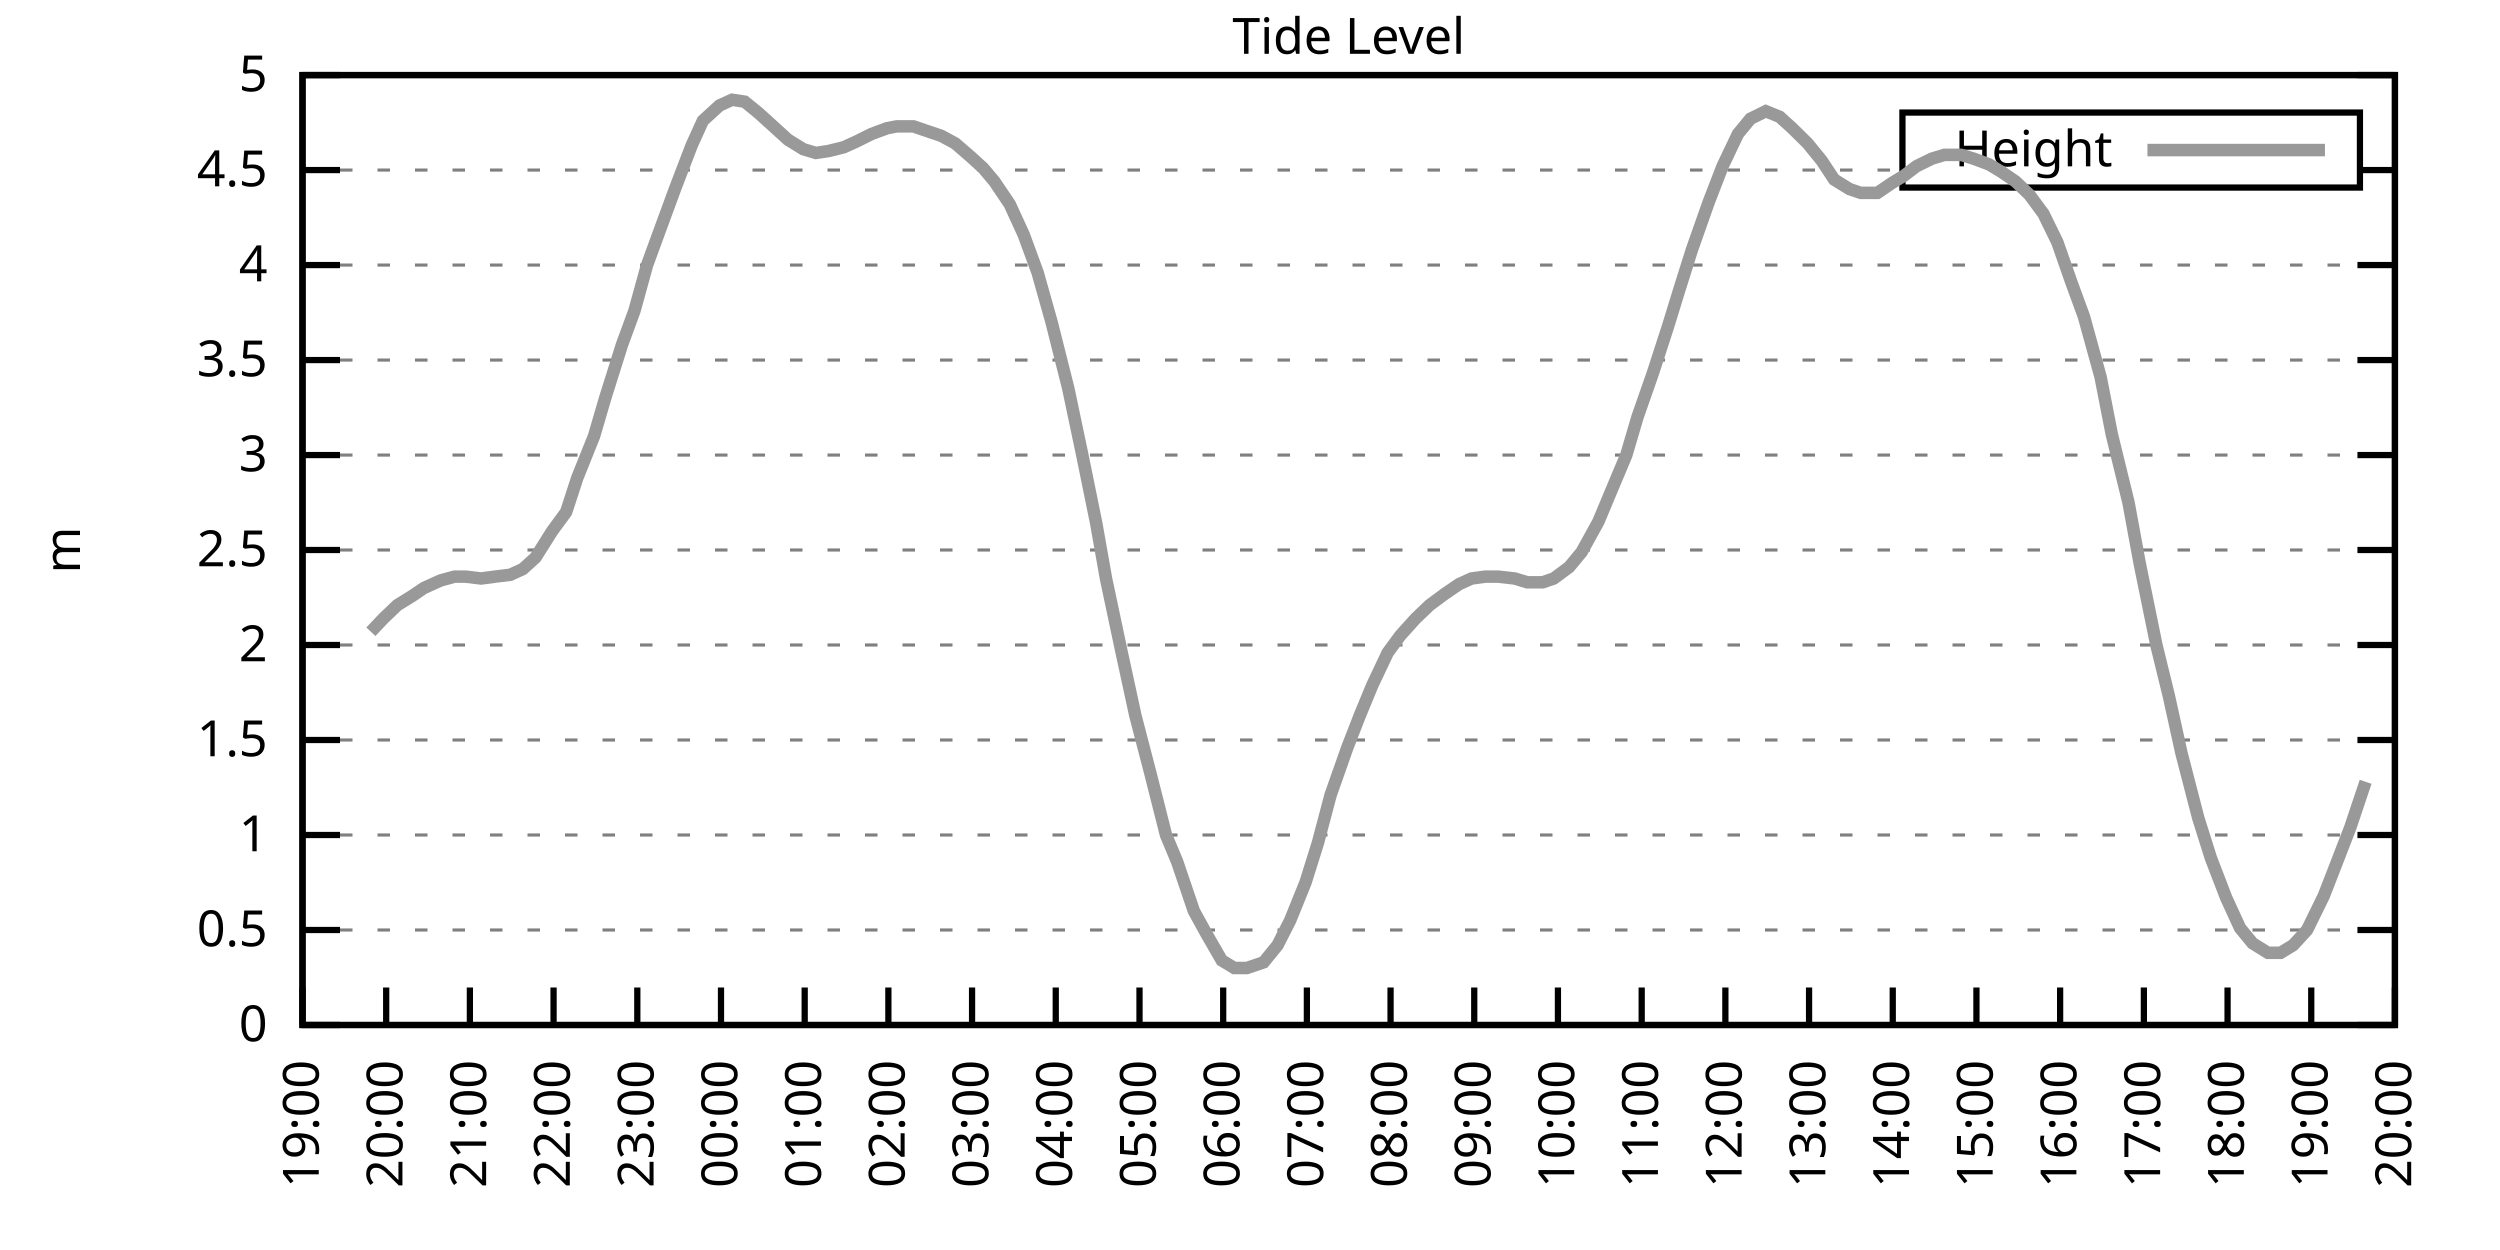
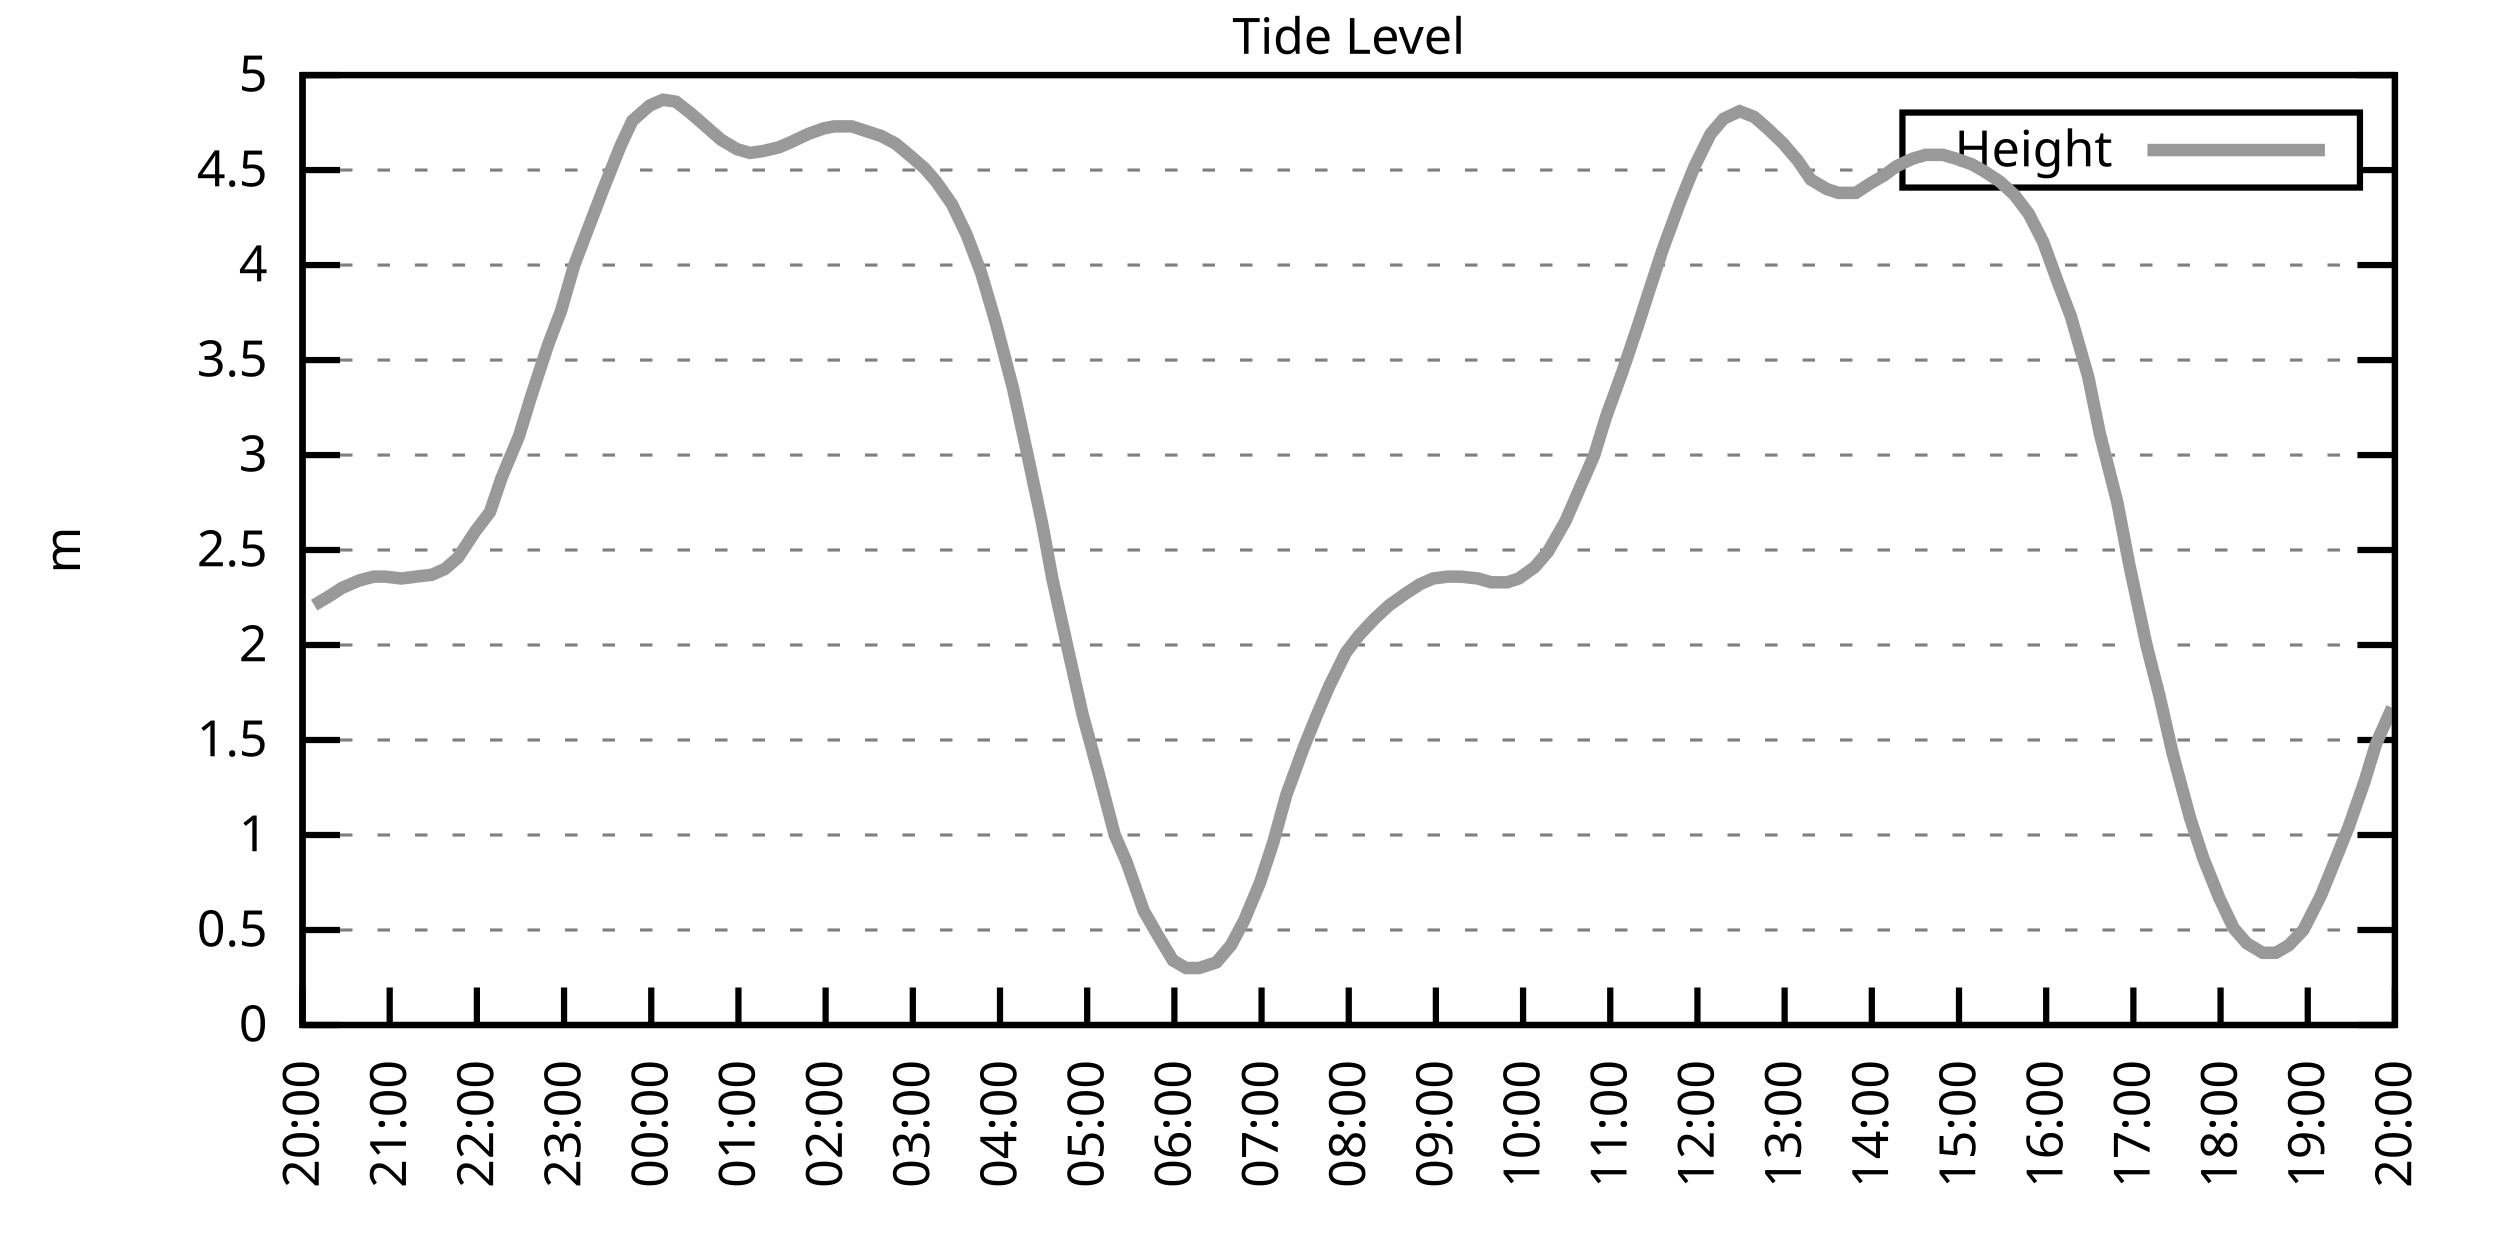
<svg xmlns="http://www.w3.org/2000/svg" xmlns:xlink="http://www.w3.org/1999/xlink" width="400" height="200" viewBox="0 0 400 200">
  <g id="gnuplot_canvas">
    <rect x="0" y="0" width="400" height="200" fill="none" />
    <defs>
      <circle id="gpDot" r="0.5" stroke-width="0.5" stroke="currentColor" />
      <path id="gpPt0" stroke-width="0.333" stroke="currentColor" d="M-1,0 h2 M0,-1 v2" />
      <path id="gpPt1" stroke-width="0.333" stroke="currentColor" d="M-1,-1 L1,1 M1,-1 L-1,1" />
      <path id="gpPt2" stroke-width="0.333" stroke="currentColor" d="M-1,0 L1,0 M0,-1 L0,1 M-1,-1 L1,1 M-1,1 L1,-1" />
      <rect id="gpPt3" stroke-width="0.333" stroke="currentColor" x="-1" y="-1" width="2" height="2" />
      <rect id="gpPt4" stroke-width="0.333" stroke="currentColor" fill="currentColor" x="-1" y="-1" width="2" height="2" />
      <circle id="gpPt5" stroke-width="0.333" stroke="currentColor" cx="0" cy="0" r="1" />
      <use xlink:href="#gpPt5" id="gpPt6" fill="currentColor" stroke="none" />
      <path id="gpPt7" stroke-width="0.333" stroke="currentColor" d="M0,-1.33 L-1.33,0.67 L1.33,0.67 z" />
      <use xlink:href="#gpPt7" id="gpPt8" fill="currentColor" stroke="none" />
      <use xlink:href="#gpPt7" id="gpPt9" stroke="currentColor" transform="rotate(180)" />
      <use xlink:href="#gpPt9" id="gpPt10" fill="currentColor" stroke="none" />
      <use xlink:href="#gpPt3" id="gpPt11" stroke="currentColor" transform="rotate(45)" />
      <use xlink:href="#gpPt11" id="gpPt12" fill="currentColor" stroke="none" />
      <path id="gpPt13" stroke-width="0.333" stroke="currentColor" d="M0,1.330 L1.265,0.411 L0.782,-1.067 L-0.782,-1.076 L-1.265,0.411 z" />
      <use xlink:href="#gpPt13" id="gpPt14" fill="currentColor" stroke="none" />
      <filter id="textbox" filterUnits="objectBoundingBox" x="0" y="0" height="1" width="1">
        <feFlood flood-color="white" flood-opacity="1" result="bgnd" />
        <feComposite in="SourceGraphic" in2="bgnd" operator="atop" />
      </filter>
      <filter id="greybox" filterUnits="objectBoundingBox" x="0" y="0" height="1" width="1">
        <feFlood flood-color="lightgrey" flood-opacity="1" result="grey" />
        <feComposite in="SourceGraphic" in2="grey" operator="atop" />
      </filter>
    </defs>
    <g fill="none" color="white" stroke="currentColor" stroke-width="1.00" stroke-linecap="butt" stroke-linejoin="miter">
</g>
    <g fill="none" color="black" stroke="currentColor" stroke-width="1.00" stroke-linecap="butt" stroke-linejoin="miter">
      <g stroke="none" shape-rendering="crispEdges">
        <polygon fill="rgb(255, 255, 255)" points="48.40,164.00 383.18,164.00 383.18,12.02 48.40,12.02 " />
      </g>
    </g>
    <g fill="none" color="black" stroke="currentColor" stroke-width="1.00" stroke-linecap="butt" stroke-linejoin="miter">
</g>
    <g fill="none" color="black" stroke="black" stroke-width="0.50" stroke-linecap="butt" stroke-linejoin="miter">
</g>
    <g fill="none" color="gray" stroke="currentColor" stroke-width="0.50" stroke-linecap="butt" stroke-linejoin="miter">
      <path stroke="gray" stroke-dasharray="2,4" class="gridline" d="M48.40,164.00 L383.19,164.00  " />
    </g>
    <g fill="none" color="gray" stroke="gray" stroke-width="1.00" stroke-linecap="butt" stroke-linejoin="miter">
</g>
    <g fill="none" color="black" stroke="currentColor" stroke-width="1.00" stroke-linecap="butt" stroke-linejoin="miter">
      <path stroke="black" d="M48.40,164.00 L54.40,164.00 M383.19,164.00 L377.19,164.00  " />
      <g transform="translate(42.80,166.60)" stroke="none" fill="black" font-family="Sans" font-size="8.00" text-anchor="end">
        <text>
          <tspan font-family="Sans"> 0</tspan>
        </text>
      </g>
    </g>
    <g fill="none" color="black" stroke="currentColor" stroke-width="1.00" stroke-linecap="butt" stroke-linejoin="miter">
</g>
    <g fill="none" color="black" stroke="black" stroke-width="0.50" stroke-linecap="butt" stroke-linejoin="miter">
</g>
    <g fill="none" color="gray" stroke="currentColor" stroke-width="0.50" stroke-linecap="butt" stroke-linejoin="miter">
      <path stroke="gray" stroke-dasharray="2,4" class="gridline" d="M48.40,148.80 L383.19,148.80  " />
    </g>
    <g fill="none" color="gray" stroke="gray" stroke-width="1.00" stroke-linecap="butt" stroke-linejoin="miter">
</g>
    <g fill="none" color="black" stroke="currentColor" stroke-width="1.00" stroke-linecap="butt" stroke-linejoin="miter">
      <path stroke="black" d="M48.40,148.80 L54.40,148.80 M383.19,148.80 L377.19,148.80  " />
      <g transform="translate(42.80,151.40)" stroke="none" fill="black" font-family="Sans" font-size="8.00" text-anchor="end">
        <text>
          <tspan font-family="Sans"> 0.5</tspan>
        </text>
      </g>
    </g>
    <g fill="none" color="black" stroke="currentColor" stroke-width="1.00" stroke-linecap="butt" stroke-linejoin="miter">
</g>
    <g fill="none" color="black" stroke="black" stroke-width="0.50" stroke-linecap="butt" stroke-linejoin="miter">
</g>
    <g fill="none" color="gray" stroke="currentColor" stroke-width="0.50" stroke-linecap="butt" stroke-linejoin="miter">
      <path stroke="gray" stroke-dasharray="2,4" class="gridline" d="M48.40,133.60 L383.19,133.60  " />
    </g>
    <g fill="none" color="gray" stroke="gray" stroke-width="1.00" stroke-linecap="butt" stroke-linejoin="miter">
</g>
    <g fill="none" color="black" stroke="currentColor" stroke-width="1.00" stroke-linecap="butt" stroke-linejoin="miter">
      <path stroke="black" d="M48.40,133.60 L54.40,133.60 M383.19,133.60 L377.19,133.60  " />
      <g transform="translate(42.80,136.20)" stroke="none" fill="black" font-family="Sans" font-size="8.00" text-anchor="end">
        <text>
          <tspan font-family="Sans"> 1</tspan>
        </text>
      </g>
    </g>
    <g fill="none" color="black" stroke="currentColor" stroke-width="1.00" stroke-linecap="butt" stroke-linejoin="miter">
</g>
    <g fill="none" color="black" stroke="black" stroke-width="0.50" stroke-linecap="butt" stroke-linejoin="miter">
</g>
    <g fill="none" color="gray" stroke="currentColor" stroke-width="0.50" stroke-linecap="butt" stroke-linejoin="miter">
      <path stroke="gray" stroke-dasharray="2,4" class="gridline" d="M48.40,118.40 L383.19,118.40  " />
    </g>
    <g fill="none" color="gray" stroke="gray" stroke-width="1.00" stroke-linecap="butt" stroke-linejoin="miter">
</g>
    <g fill="none" color="black" stroke="currentColor" stroke-width="1.00" stroke-linecap="butt" stroke-linejoin="miter">
      <path stroke="black" d="M48.40,118.40 L54.40,118.40 M383.19,118.40 L377.19,118.40  " />
      <g transform="translate(42.80,121.00)" stroke="none" fill="black" font-family="Sans" font-size="8.00" text-anchor="end">
        <text>
          <tspan font-family="Sans"> 1.5</tspan>
        </text>
      </g>
    </g>
    <g fill="none" color="black" stroke="currentColor" stroke-width="1.00" stroke-linecap="butt" stroke-linejoin="miter">
</g>
    <g fill="none" color="black" stroke="black" stroke-width="0.50" stroke-linecap="butt" stroke-linejoin="miter">
</g>
    <g fill="none" color="gray" stroke="currentColor" stroke-width="0.50" stroke-linecap="butt" stroke-linejoin="miter">
      <path stroke="gray" stroke-dasharray="2,4" class="gridline" d="M48.40,103.20 L383.19,103.20  " />
    </g>
    <g fill="none" color="gray" stroke="gray" stroke-width="1.00" stroke-linecap="butt" stroke-linejoin="miter">
</g>
    <g fill="none" color="black" stroke="currentColor" stroke-width="1.00" stroke-linecap="butt" stroke-linejoin="miter">
      <path stroke="black" d="M48.40,103.20 L54.40,103.20 M383.19,103.20 L377.19,103.20  " />
      <g transform="translate(42.80,105.80)" stroke="none" fill="black" font-family="Sans" font-size="8.00" text-anchor="end">
        <text>
          <tspan font-family="Sans"> 2</tspan>
        </text>
      </g>
    </g>
    <g fill="none" color="black" stroke="currentColor" stroke-width="1.00" stroke-linecap="butt" stroke-linejoin="miter">
</g>
    <g fill="none" color="black" stroke="black" stroke-width="0.50" stroke-linecap="butt" stroke-linejoin="miter">
</g>
    <g fill="none" color="gray" stroke="currentColor" stroke-width="0.50" stroke-linecap="butt" stroke-linejoin="miter">
      <path stroke="gray" stroke-dasharray="2,4" class="gridline" d="M48.40,88.00 L383.19,88.00  " />
    </g>
    <g fill="none" color="gray" stroke="gray" stroke-width="1.00" stroke-linecap="butt" stroke-linejoin="miter">
</g>
    <g fill="none" color="black" stroke="currentColor" stroke-width="1.00" stroke-linecap="butt" stroke-linejoin="miter">
      <path stroke="black" d="M48.40,88.00 L54.40,88.00 M383.19,88.00 L377.19,88.00  " />
      <g transform="translate(42.80,90.60)" stroke="none" fill="black" font-family="Sans" font-size="8.00" text-anchor="end">
        <text>
          <tspan font-family="Sans"> 2.5</tspan>
        </text>
      </g>
    </g>
    <g fill="none" color="black" stroke="currentColor" stroke-width="1.00" stroke-linecap="butt" stroke-linejoin="miter">
</g>
    <g fill="none" color="black" stroke="black" stroke-width="0.50" stroke-linecap="butt" stroke-linejoin="miter">
</g>
    <g fill="none" color="gray" stroke="currentColor" stroke-width="0.50" stroke-linecap="butt" stroke-linejoin="miter">
      <path stroke="gray" stroke-dasharray="2,4" class="gridline" d="M48.40,72.81 L383.19,72.81  " />
    </g>
    <g fill="none" color="gray" stroke="gray" stroke-width="1.00" stroke-linecap="butt" stroke-linejoin="miter">
</g>
    <g fill="none" color="black" stroke="currentColor" stroke-width="1.00" stroke-linecap="butt" stroke-linejoin="miter">
      <path stroke="black" d="M48.40,72.81 L54.40,72.81 M383.19,72.81 L377.19,72.81  " />
      <g transform="translate(42.80,75.41)" stroke="none" fill="black" font-family="Sans" font-size="8.00" text-anchor="end">
        <text>
          <tspan font-family="Sans"> 3</tspan>
        </text>
      </g>
    </g>
    <g fill="none" color="black" stroke="currentColor" stroke-width="1.00" stroke-linecap="butt" stroke-linejoin="miter">
</g>
    <g fill="none" color="black" stroke="black" stroke-width="0.50" stroke-linecap="butt" stroke-linejoin="miter">
</g>
    <g fill="none" color="gray" stroke="currentColor" stroke-width="0.50" stroke-linecap="butt" stroke-linejoin="miter">
      <path stroke="gray" stroke-dasharray="2,4" class="gridline" d="M48.40,57.61 L383.19,57.61  " />
    </g>
    <g fill="none" color="gray" stroke="gray" stroke-width="1.00" stroke-linecap="butt" stroke-linejoin="miter">
</g>
    <g fill="none" color="black" stroke="currentColor" stroke-width="1.00" stroke-linecap="butt" stroke-linejoin="miter">
      <path stroke="black" d="M48.40,57.61 L54.40,57.61 M383.19,57.61 L377.19,57.61  " />
      <g transform="translate(42.80,60.21)" stroke="none" fill="black" font-family="Sans" font-size="8.00" text-anchor="end">
        <text>
          <tspan font-family="Sans"> 3.5</tspan>
        </text>
      </g>
    </g>
    <g fill="none" color="black" stroke="currentColor" stroke-width="1.00" stroke-linecap="butt" stroke-linejoin="miter">
</g>
    <g fill="none" color="black" stroke="black" stroke-width="0.50" stroke-linecap="butt" stroke-linejoin="miter">
</g>
    <g fill="none" color="gray" stroke="currentColor" stroke-width="0.50" stroke-linecap="butt" stroke-linejoin="miter">
      <path stroke="gray" stroke-dasharray="2,4" class="gridline" d="M48.40,42.41 L383.19,42.41  " />
    </g>
    <g fill="none" color="gray" stroke="gray" stroke-width="1.00" stroke-linecap="butt" stroke-linejoin="miter">
</g>
    <g fill="none" color="black" stroke="currentColor" stroke-width="1.00" stroke-linecap="butt" stroke-linejoin="miter">
      <path stroke="black" d="M48.40,42.41 L54.40,42.41 M383.19,42.41 L377.19,42.41  " />
      <g transform="translate(42.80,45.01)" stroke="none" fill="black" font-family="Sans" font-size="8.00" text-anchor="end">
        <text>
          <tspan font-family="Sans"> 4</tspan>
        </text>
      </g>
    </g>
    <g fill="none" color="black" stroke="currentColor" stroke-width="1.00" stroke-linecap="butt" stroke-linejoin="miter">
</g>
    <g fill="none" color="black" stroke="black" stroke-width="0.50" stroke-linecap="butt" stroke-linejoin="miter">
</g>
    <g fill="none" color="gray" stroke="currentColor" stroke-width="0.50" stroke-linecap="butt" stroke-linejoin="miter">
      <path stroke="gray" stroke-dasharray="2,4" class="gridline" d="M48.40,27.21 L304.39,27.21 M377.59,27.21 L383.19,27.21  " />
    </g>
    <g fill="none" color="gray" stroke="gray" stroke-width="1.00" stroke-linecap="butt" stroke-linejoin="miter">
</g>
    <g fill="none" color="black" stroke="currentColor" stroke-width="1.00" stroke-linecap="butt" stroke-linejoin="miter">
      <path stroke="black" d="M48.40,27.21 L54.40,27.21 M383.19,27.21 L377.19,27.21  " />
      <g transform="translate(42.80,29.81)" stroke="none" fill="black" font-family="Sans" font-size="8.00" text-anchor="end">
        <text>
          <tspan font-family="Sans"> 4.5</tspan>
        </text>
      </g>
    </g>
    <g fill="none" color="black" stroke="currentColor" stroke-width="1.00" stroke-linecap="butt" stroke-linejoin="miter">
</g>
    <g fill="none" color="black" stroke="black" stroke-width="0.50" stroke-linecap="butt" stroke-linejoin="miter">
</g>
    <g fill="none" color="gray" stroke="currentColor" stroke-width="0.50" stroke-linecap="butt" stroke-linejoin="miter">
      <path stroke="gray" stroke-dasharray="2,4" class="gridline" d="M48.40,12.01 L383.19,12.01  " />
    </g>
    <g fill="none" color="gray" stroke="gray" stroke-width="1.00" stroke-linecap="butt" stroke-linejoin="miter">
</g>
    <g fill="none" color="black" stroke="currentColor" stroke-width="1.00" stroke-linecap="butt" stroke-linejoin="miter">
      <path stroke="black" d="M48.40,12.01 L54.40,12.01 M383.19,12.01 L377.19,12.01  " />
      <g transform="translate(42.80,14.61)" stroke="none" fill="black" font-family="Sans" font-size="8.00" text-anchor="end">
        <text>
          <tspan font-family="Sans"> 5</tspan>
        </text>
      </g>
    </g>
    <g fill="none" color="black" stroke="currentColor" stroke-width="1.00" stroke-linecap="butt" stroke-linejoin="miter">
      <path stroke="black" d="M48.40,164.00 L48.40,158.00  " />
      <g transform="translate(51.00,169.60) rotate(270.00)" stroke="none" fill="black" font-family="Sans" font-size="8.00" text-anchor="end">
        <text>
-           <tspan font-family="Sans">19:00</tspan>
-         </text>
-       </g>
-     </g>
-     <g fill="none" color="black" stroke="currentColor" stroke-width="1.00" stroke-linecap="butt" stroke-linejoin="miter">
-       <path stroke="black" d="M61.79,164.00 L61.79,158.00  " />
-       <g transform="translate(64.39,169.60) rotate(270.00)" stroke="none" fill="black" font-family="Sans" font-size="8.00" text-anchor="end">
-         <text>
          <tspan font-family="Sans">20:00</tspan>
        </text>
      </g>
    </g>
    <g fill="none" color="black" stroke="currentColor" stroke-width="1.00" stroke-linecap="butt" stroke-linejoin="miter">
-       <path stroke="black" d="M75.18,164.00 L75.18,158.00  " />
-       <g transform="translate(77.78,169.60) rotate(270.00)" stroke="none" fill="black" font-family="Sans" font-size="8.00" text-anchor="end">
+       <path stroke="black" d="M62.35,164.00 L62.35,158.00  " />
+       <g transform="translate(64.95,169.60) rotate(270.00)" stroke="none" fill="black" font-family="Sans" font-size="8.00" text-anchor="end">
        <text>
          <tspan font-family="Sans">21:00</tspan>
        </text>
      </g>
    </g>
    <g fill="none" color="black" stroke="currentColor" stroke-width="1.00" stroke-linecap="butt" stroke-linejoin="miter">
-       <path stroke="black" d="M88.57,164.00 L88.57,158.00  " />
-       <g transform="translate(91.17,169.60) rotate(270.00)" stroke="none" fill="black" font-family="Sans" font-size="8.00" text-anchor="end">
+       <path stroke="black" d="M76.30,164.00 L76.30,158.00  " />
+       <g transform="translate(78.90,169.60) rotate(270.00)" stroke="none" fill="black" font-family="Sans" font-size="8.00" text-anchor="end">
        <text>
          <tspan font-family="Sans">22:00</tspan>
        </text>
      </g>
    </g>
    <g fill="none" color="black" stroke="currentColor" stroke-width="1.00" stroke-linecap="butt" stroke-linejoin="miter">
-       <path stroke="black" d="M101.97,164.00 L101.97,158.00  " />
-       <g transform="translate(104.57,169.60) rotate(270.00)" stroke="none" fill="black" font-family="Sans" font-size="8.00" text-anchor="end">
+       <path stroke="black" d="M90.25,164.00 L90.25,158.00  " />
+       <g transform="translate(92.85,169.60) rotate(270.00)" stroke="none" fill="black" font-family="Sans" font-size="8.00" text-anchor="end">
        <text>
          <tspan font-family="Sans">23:00</tspan>
        </text>
      </g>
    </g>
    <g fill="none" color="black" stroke="currentColor" stroke-width="1.00" stroke-linecap="butt" stroke-linejoin="miter">
-       <path stroke="black" d="M115.36,164.00 L115.36,158.00  " />
-       <g transform="translate(117.96,169.60) rotate(270.00)" stroke="none" fill="black" font-family="Sans" font-size="8.00" text-anchor="end">
+       <path stroke="black" d="M104.20,164.00 L104.20,158.00  " />
+       <g transform="translate(106.80,169.60) rotate(270.00)" stroke="none" fill="black" font-family="Sans" font-size="8.00" text-anchor="end">
        <text>
          <tspan font-family="Sans">00:00</tspan>
        </text>
      </g>
    </g>
    <g fill="none" color="black" stroke="currentColor" stroke-width="1.00" stroke-linecap="butt" stroke-linejoin="miter">
-       <path stroke="black" d="M128.75,164.00 L128.75,158.00  " />
-       <g transform="translate(131.35,169.60) rotate(270.00)" stroke="none" fill="black" font-family="Sans" font-size="8.00" text-anchor="end">
+       <path stroke="black" d="M118.15,164.00 L118.15,158.00  " />
+       <g transform="translate(120.75,169.60) rotate(270.00)" stroke="none" fill="black" font-family="Sans" font-size="8.00" text-anchor="end">
        <text>
          <tspan font-family="Sans">01:00</tspan>
        </text>
      </g>
    </g>
    <g fill="none" color="black" stroke="currentColor" stroke-width="1.00" stroke-linecap="butt" stroke-linejoin="miter">
-       <path stroke="black" d="M142.14,164.00 L142.14,158.00  " />
-       <g transform="translate(144.74,169.60) rotate(270.00)" stroke="none" fill="black" font-family="Sans" font-size="8.00" text-anchor="end">
+       <path stroke="black" d="M132.10,164.00 L132.10,158.00  " />
+       <g transform="translate(134.70,169.60) rotate(270.00)" stroke="none" fill="black" font-family="Sans" font-size="8.00" text-anchor="end">
        <text>
          <tspan font-family="Sans">02:00</tspan>
        </text>
      </g>
    </g>
    <g fill="none" color="black" stroke="currentColor" stroke-width="1.00" stroke-linecap="butt" stroke-linejoin="miter">
-       <path stroke="black" d="M155.53,164.00 L155.53,158.00  " />
-       <g transform="translate(158.13,169.60) rotate(270.00)" stroke="none" fill="black" font-family="Sans" font-size="8.00" text-anchor="end">
+       <path stroke="black" d="M146.05,164.00 L146.05,158.00  " />
+       <g transform="translate(148.65,169.60) rotate(270.00)" stroke="none" fill="black" font-family="Sans" font-size="8.00" text-anchor="end">
        <text>
          <tspan font-family="Sans">03:00</tspan>
        </text>
      </g>
    </g>
    <g fill="none" color="black" stroke="currentColor" stroke-width="1.00" stroke-linecap="butt" stroke-linejoin="miter">
-       <path stroke="black" d="M168.92,164.00 L168.92,158.00  " />
-       <g transform="translate(171.52,169.60) rotate(270.00)" stroke="none" fill="black" font-family="Sans" font-size="8.00" text-anchor="end">
+       <path stroke="black" d="M160.00,164.00 L160.00,158.00  " />
+       <g transform="translate(162.60,169.60) rotate(270.00)" stroke="none" fill="black" font-family="Sans" font-size="8.00" text-anchor="end">
        <text>
          <tspan font-family="Sans">04:00</tspan>
        </text>
      </g>
    </g>
    <g fill="none" color="black" stroke="currentColor" stroke-width="1.00" stroke-linecap="butt" stroke-linejoin="miter">
-       <path stroke="black" d="M182.32,164.00 L182.32,158.00  " />
-       <g transform="translate(184.92,169.60) rotate(270.00)" stroke="none" fill="black" font-family="Sans" font-size="8.00" text-anchor="end">
+       <path stroke="black" d="M173.95,164.00 L173.95,158.00  " />
+       <g transform="translate(176.55,169.60) rotate(270.00)" stroke="none" fill="black" font-family="Sans" font-size="8.00" text-anchor="end">
        <text>
          <tspan font-family="Sans">05:00</tspan>
        </text>
      </g>
    </g>
    <g fill="none" color="black" stroke="currentColor" stroke-width="1.00" stroke-linecap="butt" stroke-linejoin="miter">
-       <path stroke="black" d="M195.71,164.00 L195.71,158.00  " />
-       <g transform="translate(198.31,169.60) rotate(270.00)" stroke="none" fill="black" font-family="Sans" font-size="8.00" text-anchor="end">
+       <path stroke="black" d="M187.90,164.00 L187.90,158.00  " />
+       <g transform="translate(190.50,169.60) rotate(270.00)" stroke="none" fill="black" font-family="Sans" font-size="8.00" text-anchor="end">
        <text>
          <tspan font-family="Sans">06:00</tspan>
        </text>
      </g>
    </g>
    <g fill="none" color="black" stroke="currentColor" stroke-width="1.00" stroke-linecap="butt" stroke-linejoin="miter">
-       <path stroke="black" d="M209.10,164.00 L209.10,158.00  " />
-       <g transform="translate(211.70,169.60) rotate(270.00)" stroke="none" fill="black" font-family="Sans" font-size="8.00" text-anchor="end">
+       <path stroke="black" d="M201.85,164.00 L201.85,158.00  " />
+       <g transform="translate(204.45,169.60) rotate(270.00)" stroke="none" fill="black" font-family="Sans" font-size="8.00" text-anchor="end">
        <text>
          <tspan font-family="Sans">07:00</tspan>
        </text>
      </g>
    </g>
    <g fill="none" color="black" stroke="currentColor" stroke-width="1.00" stroke-linecap="butt" stroke-linejoin="miter">
-       <path stroke="black" d="M222.49,164.00 L222.49,158.00  " />
-       <g transform="translate(225.09,169.60) rotate(270.00)" stroke="none" fill="black" font-family="Sans" font-size="8.00" text-anchor="end">
+       <path stroke="black" d="M215.80,164.00 L215.80,158.00  " />
+       <g transform="translate(218.40,169.60) rotate(270.00)" stroke="none" fill="black" font-family="Sans" font-size="8.00" text-anchor="end">
        <text>
          <tspan font-family="Sans">08:00</tspan>
        </text>
      </g>
    </g>
    <g fill="none" color="black" stroke="currentColor" stroke-width="1.00" stroke-linecap="butt" stroke-linejoin="miter">
-       <path stroke="black" d="M235.88,164.00 L235.88,158.00  " />
-       <g transform="translate(238.48,169.60) rotate(270.00)" stroke="none" fill="black" font-family="Sans" font-size="8.00" text-anchor="end">
+       <path stroke="black" d="M229.74,164.00 L229.74,158.00  " />
+       <g transform="translate(232.34,169.60) rotate(270.00)" stroke="none" fill="black" font-family="Sans" font-size="8.00" text-anchor="end">
        <text>
          <tspan font-family="Sans">09:00</tspan>
        </text>
      </g>
    </g>
    <g fill="none" color="black" stroke="currentColor" stroke-width="1.00" stroke-linecap="butt" stroke-linejoin="miter">
-       <path stroke="black" d="M249.27,164.00 L249.27,158.00  " />
-       <g transform="translate(251.87,169.60) rotate(270.00)" stroke="none" fill="black" font-family="Sans" font-size="8.00" text-anchor="end">
+       <path stroke="black" d="M243.69,164.00 L243.69,158.00  " />
+       <g transform="translate(246.29,169.60) rotate(270.00)" stroke="none" fill="black" font-family="Sans" font-size="8.00" text-anchor="end">
        <text>
          <tspan font-family="Sans">10:00</tspan>
        </text>
      </g>
    </g>
    <g fill="none" color="black" stroke="currentColor" stroke-width="1.00" stroke-linecap="butt" stroke-linejoin="miter">
-       <path stroke="black" d="M262.67,164.00 L262.67,158.00  " />
-       <g transform="translate(265.27,169.60) rotate(270.00)" stroke="none" fill="black" font-family="Sans" font-size="8.00" text-anchor="end">
+       <path stroke="black" d="M257.64,164.00 L257.64,158.00  " />
+       <g transform="translate(260.24,169.60) rotate(270.00)" stroke="none" fill="black" font-family="Sans" font-size="8.00" text-anchor="end">
        <text>
          <tspan font-family="Sans">11:00</tspan>
        </text>
      </g>
    </g>
    <g fill="none" color="black" stroke="currentColor" stroke-width="1.00" stroke-linecap="butt" stroke-linejoin="miter">
-       <path stroke="black" d="M276.06,164.00 L276.06,158.00  " />
-       <g transform="translate(278.66,169.60) rotate(270.00)" stroke="none" fill="black" font-family="Sans" font-size="8.00" text-anchor="end">
+       <path stroke="black" d="M271.59,164.00 L271.59,158.00  " />
+       <g transform="translate(274.19,169.60) rotate(270.00)" stroke="none" fill="black" font-family="Sans" font-size="8.00" text-anchor="end">
        <text>
          <tspan font-family="Sans">12:00</tspan>
        </text>
      </g>
    </g>
    <g fill="none" color="black" stroke="currentColor" stroke-width="1.00" stroke-linecap="butt" stroke-linejoin="miter">
-       <path stroke="black" d="M289.45,164.00 L289.45,158.00  " />
-       <g transform="translate(292.05,169.60) rotate(270.00)" stroke="none" fill="black" font-family="Sans" font-size="8.00" text-anchor="end">
+       <path stroke="black" d="M285.54,164.00 L285.54,158.00  " />
+       <g transform="translate(288.14,169.60) rotate(270.00)" stroke="none" fill="black" font-family="Sans" font-size="8.00" text-anchor="end">
        <text>
          <tspan font-family="Sans">13:00</tspan>
        </text>
      </g>
    </g>
    <g fill="none" color="black" stroke="currentColor" stroke-width="1.00" stroke-linecap="butt" stroke-linejoin="miter">
-       <path stroke="black" d="M302.84,164.00 L302.84,158.00  " />
-       <g transform="translate(305.44,169.60) rotate(270.00)" stroke="none" fill="black" font-family="Sans" font-size="8.00" text-anchor="end">
+       <path stroke="black" d="M299.49,164.00 L299.49,158.00  " />
+       <g transform="translate(302.09,169.60) rotate(270.00)" stroke="none" fill="black" font-family="Sans" font-size="8.00" text-anchor="end">
        <text>
          <tspan font-family="Sans">14:00</tspan>
        </text>
      </g>
    </g>
    <g fill="none" color="black" stroke="currentColor" stroke-width="1.00" stroke-linecap="butt" stroke-linejoin="miter">
-       <path stroke="black" d="M316.23,164.00 L316.23,158.00  " />
-       <g transform="translate(318.83,169.60) rotate(270.00)" stroke="none" fill="black" font-family="Sans" font-size="8.00" text-anchor="end">
+       <path stroke="black" d="M313.44,164.00 L313.44,158.00  " />
+       <g transform="translate(316.04,169.60) rotate(270.00)" stroke="none" fill="black" font-family="Sans" font-size="8.00" text-anchor="end">
        <text>
          <tspan font-family="Sans">15:00</tspan>
        </text>
      </g>
    </g>
    <g fill="none" color="black" stroke="currentColor" stroke-width="1.00" stroke-linecap="butt" stroke-linejoin="miter">
-       <path stroke="black" d="M329.62,164.00 L329.62,158.00  " />
-       <g transform="translate(332.22,169.60) rotate(270.00)" stroke="none" fill="black" font-family="Sans" font-size="8.00" text-anchor="end">
+       <path stroke="black" d="M327.39,164.00 L327.39,158.00  " />
+       <g transform="translate(329.99,169.60) rotate(270.00)" stroke="none" fill="black" font-family="Sans" font-size="8.00" text-anchor="end">
        <text>
          <tspan font-family="Sans">16:00</tspan>
        </text>
      </g>
    </g>
    <g fill="none" color="black" stroke="currentColor" stroke-width="1.00" stroke-linecap="butt" stroke-linejoin="miter">
-       <path stroke="black" d="M343.02,164.00 L343.02,158.00  " />
-       <g transform="translate(345.62,169.60) rotate(270.00)" stroke="none" fill="black" font-family="Sans" font-size="8.00" text-anchor="end">
+       <path stroke="black" d="M341.34,164.00 L341.34,158.00  " />
+       <g transform="translate(343.94,169.60) rotate(270.00)" stroke="none" fill="black" font-family="Sans" font-size="8.00" text-anchor="end">
        <text>
          <tspan font-family="Sans">17:00</tspan>
        </text>
      </g>
    </g>
    <g fill="none" color="black" stroke="currentColor" stroke-width="1.00" stroke-linecap="butt" stroke-linejoin="miter">
-       <path stroke="black" d="M356.41,164.00 L356.41,158.00  " />
-       <g transform="translate(359.01,169.60) rotate(270.00)" stroke="none" fill="black" font-family="Sans" font-size="8.00" text-anchor="end">
+       <path stroke="black" d="M355.29,164.00 L355.29,158.00  " />
+       <g transform="translate(357.89,169.60) rotate(270.00)" stroke="none" fill="black" font-family="Sans" font-size="8.00" text-anchor="end">
        <text>
          <tspan font-family="Sans">18:00</tspan>
        </text>
      </g>
    </g>
    <g fill="none" color="black" stroke="currentColor" stroke-width="1.00" stroke-linecap="butt" stroke-linejoin="miter">
-       <path stroke="black" d="M369.80,164.00 L369.80,158.00  " />
-       <g transform="translate(372.40,169.60) rotate(270.00)" stroke="none" fill="black" font-family="Sans" font-size="8.00" text-anchor="end">
+       <path stroke="black" d="M369.24,164.00 L369.24,158.00  " />
+       <g transform="translate(371.84,169.60) rotate(270.00)" stroke="none" fill="black" font-family="Sans" font-size="8.00" text-anchor="end">
        <text>
          <tspan font-family="Sans">19:00</tspan>
        </text>
      </g>
    </g>
    <g fill="none" color="black" stroke="currentColor" stroke-width="1.00" stroke-linecap="butt" stroke-linejoin="miter">
      <path stroke="black" d="M383.19,164.00 L383.19,158.00  " />
      <g transform="translate(385.79,169.60) rotate(270.00)" stroke="none" fill="black" font-family="Sans" font-size="8.00" text-anchor="end">
        <text>
          <tspan font-family="Sans">20:00</tspan>
        </text>
      </g>
    </g>
    <g fill="none" color="black" stroke="currentColor" stroke-width="1.00" stroke-linecap="butt" stroke-linejoin="miter">
</g>
    <g fill="none" color="black" stroke="currentColor" stroke-width="1.00" stroke-linecap="butt" stroke-linejoin="miter">
      <path stroke="black" d="M48.40,12.01 L48.40,164.00 L383.19,164.00 L383.19,12.01 L48.40,12.01 Z  " />
    </g>
    <g fill="none" color="black" stroke="currentColor" stroke-width="1.00" stroke-linecap="butt" stroke-linejoin="miter">
</g>
    <g fill="none" color="black" stroke="currentColor" stroke-width="1.00" stroke-linecap="butt" stroke-linejoin="miter">
      <path stroke="black" d="M304.39,30.01 L304.39,18.01 L377.59,18.01 L377.59,30.01 L304.39,30.01 Z  " />
    </g>
    <g id="Tide_level_plot_1">
      <g fill="none" color="white" stroke="black" stroke-width="2.00" stroke-linecap="butt" stroke-linejoin="miter">
</g>
      <g fill="none" color="black" stroke="currentColor" stroke-width="2.00" stroke-linecap="butt" stroke-linejoin="miter">
        <g transform="translate(337.99,26.61)" stroke="none" fill="black" font-family="Sans" font-size="8.00" text-anchor="end">
          <text>
            <tspan font-family="Sans">Height</tspan>
          </text>
        </g>
      </g>
      <g fill="none" color="black" stroke="currentColor" stroke-width="2.00" stroke-linecap="butt" stroke-linejoin="miter">
-         <path stroke="rgb(153, 153, 153)" d="M343.59,24.01 L371.99,24.01 M59.34,101.08 L61.35,98.95 L63.58,96.82 L66.03,95.30 L67.82,94.08 L70.50,92.87   L72.73,92.26 L74.51,92.26 L76.97,92.56 L79.20,92.26 L81.66,91.96 L83.66,91.04 L85.67,89.22 L88.35,84.97   L90.58,81.93 L92.37,76.45 L95.05,69.77 L96.83,63.69 L99.51,55.18 L101.52,49.70 L103.53,42.41 L105.98,35.72   L107.99,30.25 L110.67,23.26 L112.46,19.31 L115.13,16.87 L117.14,15.96 L119.15,16.27 L121.38,18.09 L124.06,20.52   L126.07,22.35 L128.53,23.87 L130.54,24.47 L132.54,24.17 L135.00,23.56 L137.01,22.65 L139.46,21.43 L141.92,20.52   L143.48,20.22 L146.16,20.22 L147.94,20.83 L150.62,21.74 L152.85,22.95 L155.31,25.08 L157.32,26.91 L159.10,29.03   L161.56,32.68 L163.79,37.54 L166.02,43.62 L168.25,51.53 L170.93,62.17 L173.17,72.81 L175.40,83.75 L176.96,92.56   L179.41,104.12 L181.65,114.45 L184.10,123.87 L186.56,133.60 L188.34,137.86 L191.02,145.76 L193.03,149.41 L195.48,153.66   L197.49,154.88 L199.50,154.88 L202.18,153.97 L204.41,151.23 L206.42,147.28 L208.88,141.20 L210.88,134.82 L212.89,127.22   L215.57,119.62 L217.58,114.45 L219.59,109.59 L222.04,104.42 L224.05,101.68 L226.51,98.95 L228.74,96.82 L231.20,95.00   L233.43,93.48 L235.44,92.56 L237.67,92.26 L239.68,92.26 L242.36,92.56 L244.36,93.17 L246.82,93.17 L248.60,92.56   L251.06,90.74 L253.07,88.31 L255.75,83.45 L257.53,79.19 L260.21,72.81 L262.00,66.73 L264.45,59.73 L266.91,52.14   L268.69,46.36 L270.70,39.98 L273.38,32.38 L275.61,26.60 L278.07,21.43 L280.07,19.00 L282.53,17.79 L284.76,18.70   L286.77,20.52 L289.23,22.95 L291.46,25.69 L293.47,28.73 L295.92,30.25 L297.71,30.86 L300.39,30.86 L302.62,29.34   L304.63,28.12 L306.63,26.60 L309.09,25.39 L311.10,24.78 L313.78,24.78 L315.79,25.39 L318.24,26.30 L320.25,27.51   L322.48,29.03 L324.71,31.16 L326.95,34.20 L329.18,38.76 L331.41,45.14 L333.42,50.62 L336.10,60.34 L337.88,69.46   L340.56,80.41 L342.35,90.13 L345.02,103.20 L347.03,111.41 L349.04,120.53 L351.72,130.87 L353.73,137.25 L356.18,143.63   L358.42,148.50 L360.42,150.93 L362.88,152.45 L364.89,152.45 L366.90,151.23 L369.13,148.80 L371.81,143.33 L373.82,138.16   L376.05,132.39 L378.50,125.09  " />
+         <path stroke="rgb(153, 153, 153)" d="M343.59,24.01 L371.99,24.01 M50.26,96.82 L52.82,95.30 L54.68,94.08 L57.47,92.87 L59.79,92.26 L61.65,92.26   L64.21,92.56 L66.53,92.26 L69.09,91.96 L71.18,91.04 L73.28,89.22 L76.07,84.97 L78.39,81.93 L80.25,76.45   L83.04,69.77 L84.90,63.69 L87.69,55.18 L89.78,49.70 L91.88,42.41 L94.43,35.72 L96.53,30.25 L99.32,23.26   L101.18,19.31 L103.97,16.87 L106.06,15.96 L108.15,16.27 L110.48,18.09 L113.27,20.52 L115.36,22.35 L117.92,23.87   L120.01,24.47 L122.10,24.17 L124.66,23.56 L126.75,22.65 L129.31,21.43 L131.87,20.52 L133.49,20.22 L136.28,20.22   L138.14,20.83 L140.93,21.74 L143.26,22.95 L145.81,25.08 L147.91,26.91 L149.77,29.03 L152.32,32.68 L154.65,37.54   L156.97,43.62 L159.30,51.53 L162.09,62.17 L164.41,72.81 L166.74,83.75 L168.37,92.56 L170.92,104.12 L173.25,114.45   L175.81,123.87 L178.36,133.60 L180.22,137.86 L183.01,145.76 L185.11,149.41 L187.66,153.66 L189.76,154.88 L191.85,154.88   L194.64,153.97 L196.96,151.23 L199.06,147.28 L201.61,141.20 L203.71,134.82 L205.80,127.22 L208.59,119.62 L210.68,114.45   L212.77,109.59 L215.33,104.42 L217.42,101.68 L219.98,98.95 L222.30,96.82 L224.86,95.00 L227.19,93.48 L229.28,92.56   L231.60,92.26 L233.70,92.26 L236.49,92.56 L238.58,93.17 L241.14,93.17 L243.00,92.56 L245.55,90.74 L247.65,88.31   L250.44,83.45 L252.30,79.19 L255.09,72.81 L256.95,66.73 L259.50,59.73 L262.06,52.14 L263.92,46.36 L266.01,39.98   L268.80,32.38 L271.13,26.60 L273.69,21.43 L275.78,19.00 L278.34,17.79 L280.66,18.70 L282.75,20.52 L285.31,22.95   L287.64,25.69 L289.73,28.73 L292.29,30.25 L294.15,30.86 L296.94,30.86 L299.26,29.34 L301.35,28.12 L303.44,26.60   L306.00,25.39 L308.09,24.78 L310.88,24.78 L312.98,25.39 L315.53,26.30 L317.63,27.51 L319.95,29.03 L322.28,31.16   L324.60,34.20 L326.93,38.76 L329.25,45.14 L331.34,50.62 L334.13,60.34 L335.99,69.46 L338.78,80.41 L340.64,90.13   L343.43,103.20 L345.53,111.41 L347.62,120.53 L350.41,130.87 L352.50,137.25 L355.06,143.63 L357.38,148.50 L359.48,150.93   L362.03,152.45 L364.13,152.45 L366.22,151.23 L368.54,148.80 L371.33,143.33 L373.43,138.16 L375.75,132.39 L378.31,125.09   L380.17,119.01 L382.73,113.24  " />
      </g>
    </g>
    <g fill="none" color="black" stroke="currentColor" stroke-width="2.00" stroke-linecap="butt" stroke-linejoin="miter">
</g>
    <g fill="none" color="black" stroke="black" stroke-width="1.00" stroke-linecap="butt" stroke-linejoin="miter">
</g>
    <g fill="none" color="black" stroke="currentColor" stroke-width="1.00" stroke-linecap="butt" stroke-linejoin="miter">
      <path stroke="black" d="M48.40,12.01 L48.40,164.00 L383.19,164.00 L383.19,12.01 L48.40,12.01 Z  " />
      <g transform="translate(12.80,88.01) rotate(270.00)" stroke="none" fill="black" font-family="Sans" font-size="8.00" text-anchor="middle">
        <text>
          <tspan font-family="Sans">m</tspan>
        </text>
      </g>
    </g>
    <g fill="none" color="black" stroke="currentColor" stroke-width="1.00" stroke-linecap="butt" stroke-linejoin="miter">
</g>
    <g fill="none" color="black" stroke="currentColor" stroke-width="1.00" stroke-linecap="butt" stroke-linejoin="miter">
      <g transform="translate(215.79,8.61)" stroke="none" fill="black" font-family="Sans" font-size="8.00" text-anchor="middle">
        <text>
          <tspan font-family="Sans">Tide Level</tspan>
        </text>
      </g>
    </g>
    <g fill="none" color="black" stroke="currentColor" stroke-width="1.00" stroke-linecap="butt" stroke-linejoin="miter">
</g>
  </g>
</svg>
